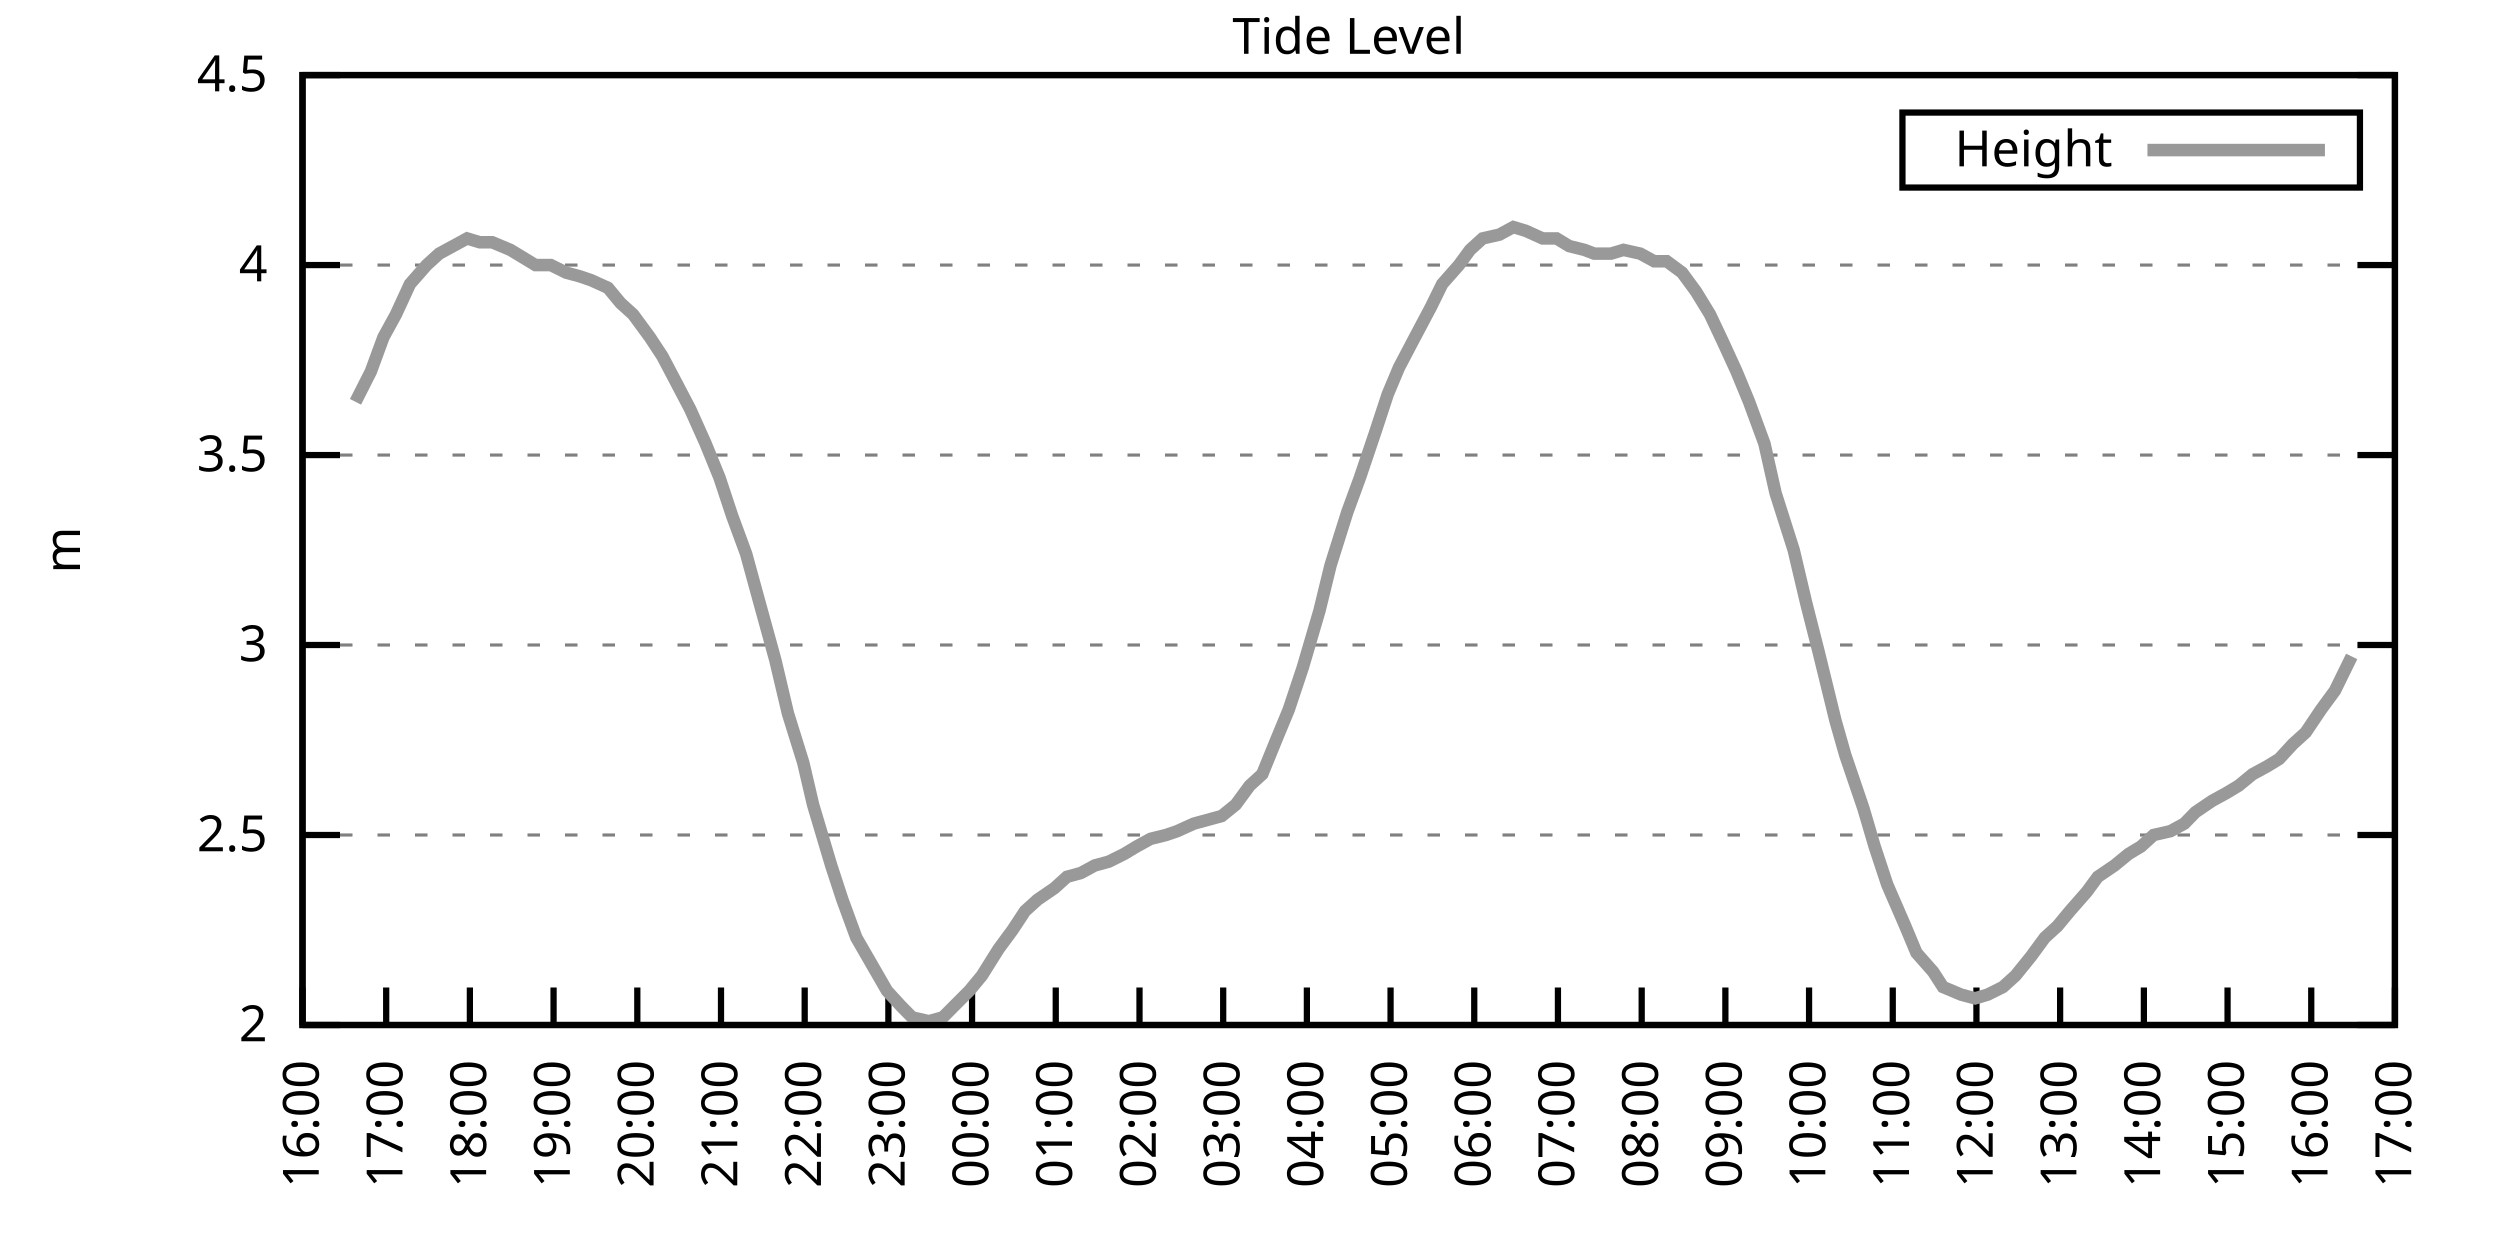
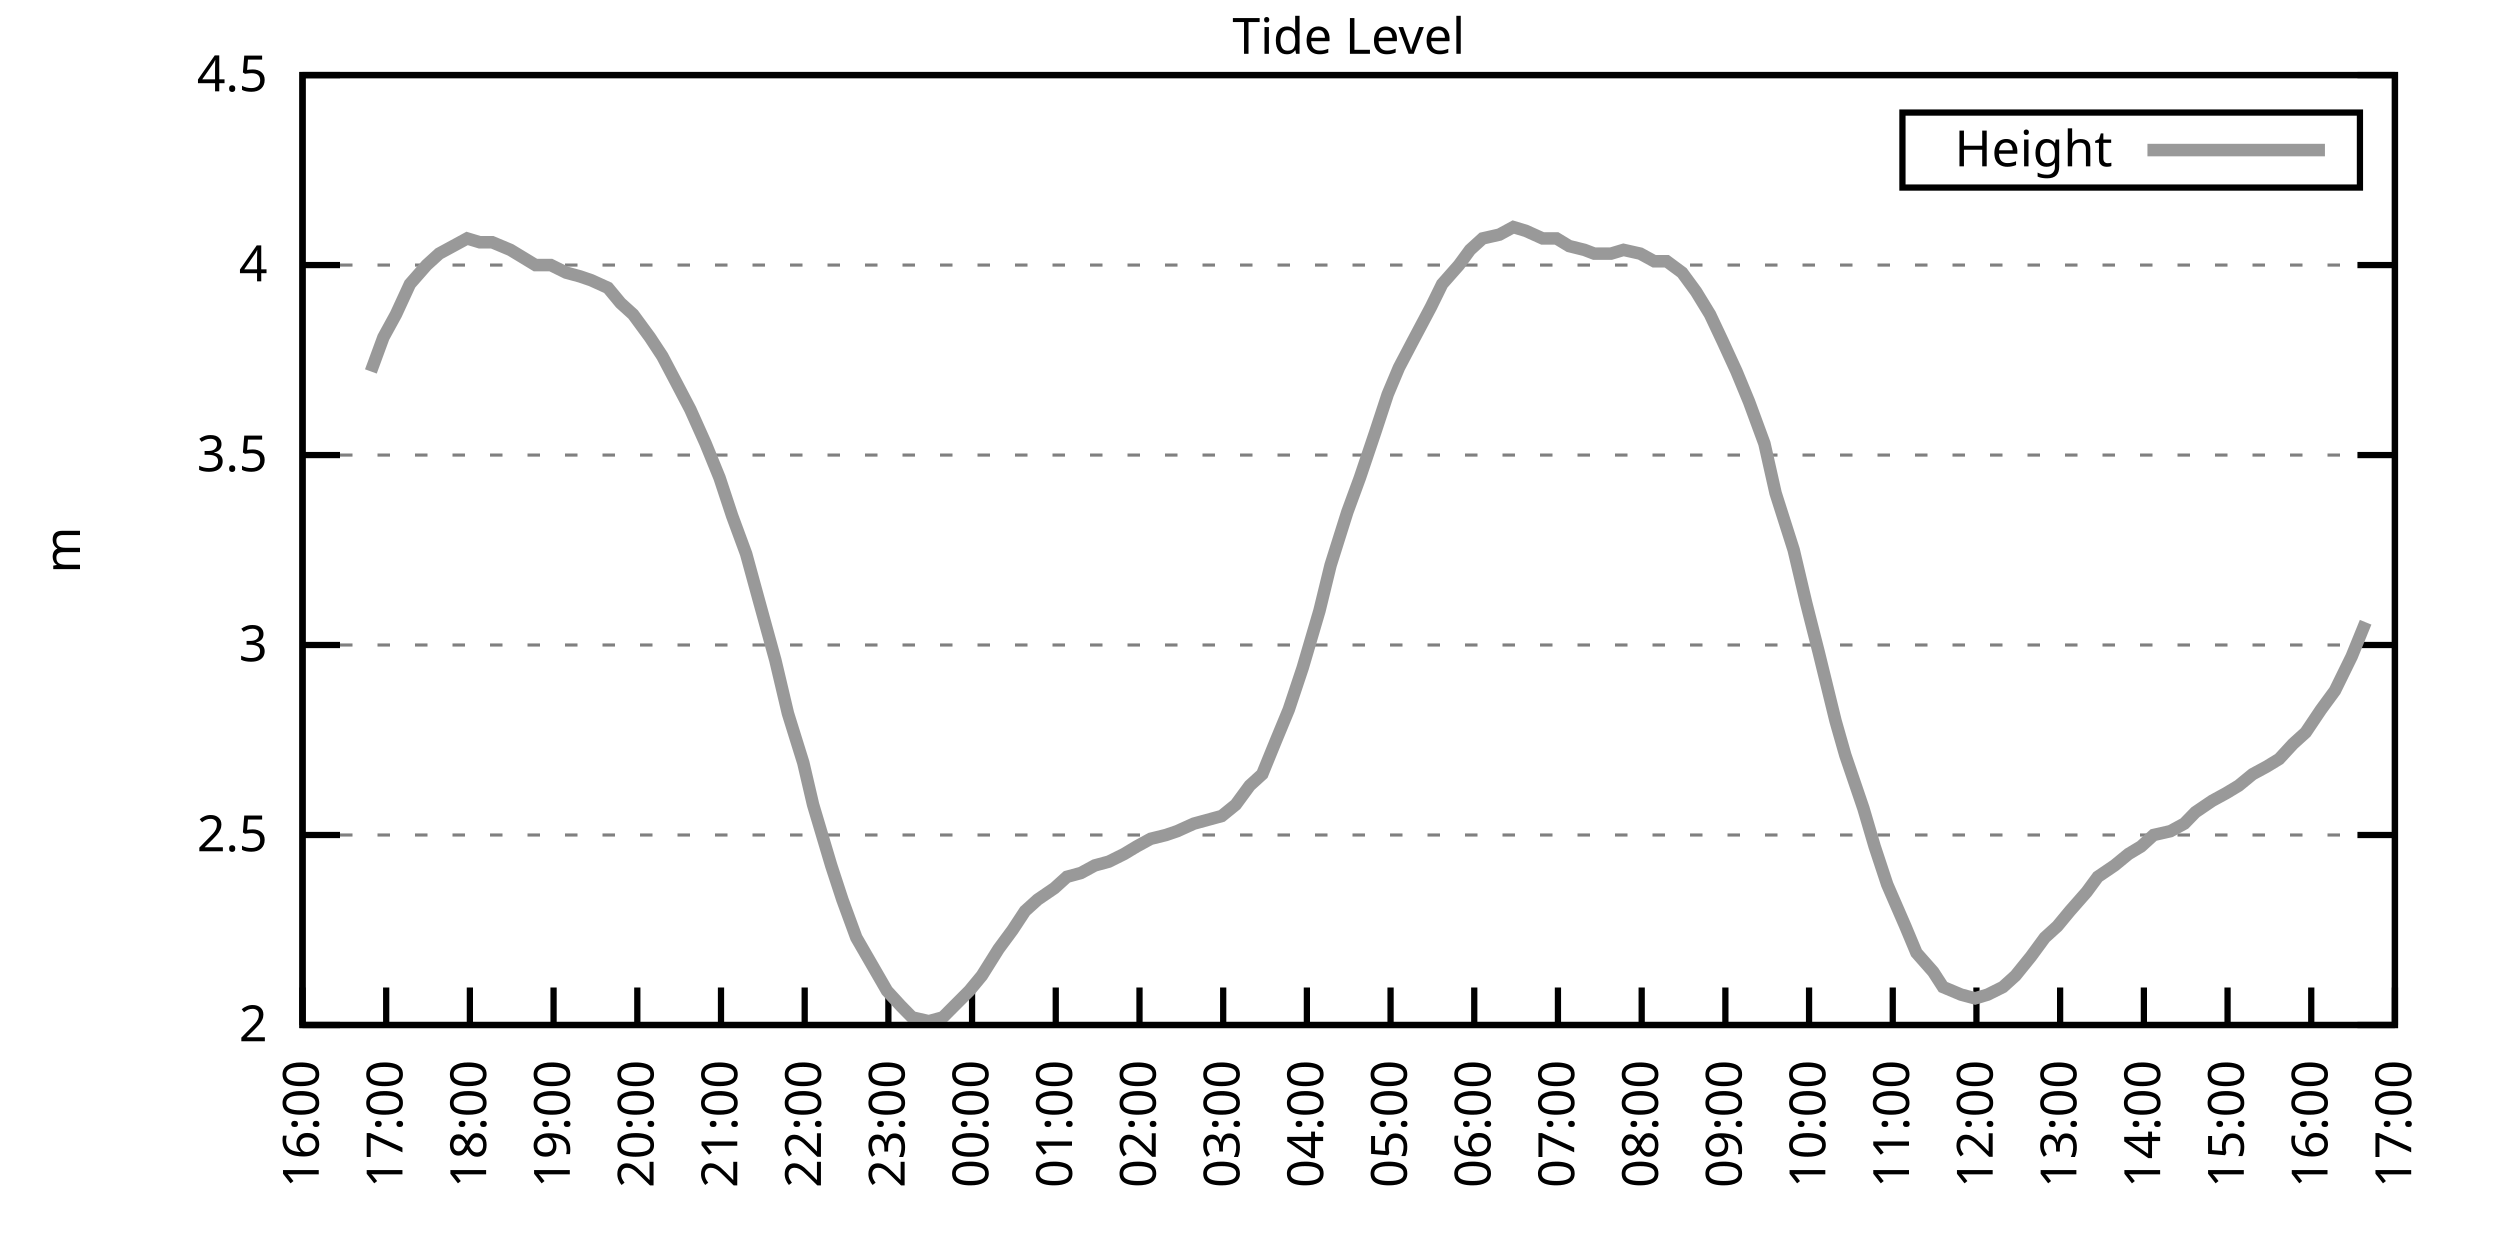
<svg xmlns="http://www.w3.org/2000/svg" xmlns:xlink="http://www.w3.org/1999/xlink" width="400" height="200" viewBox="0 0 400 200">
  <g id="gnuplot_canvas">
    <rect x="0" y="0" width="400" height="200" fill="none" />
    <defs>
      <circle id="gpDot" r="0.5" stroke-width="0.5" stroke="currentColor" />
      <path id="gpPt0" stroke-width="0.333" stroke="currentColor" d="M-1,0 h2 M0,-1 v2" />
      <path id="gpPt1" stroke-width="0.333" stroke="currentColor" d="M-1,-1 L1,1 M1,-1 L-1,1" />
      <path id="gpPt2" stroke-width="0.333" stroke="currentColor" d="M-1,0 L1,0 M0,-1 L0,1 M-1,-1 L1,1 M-1,1 L1,-1" />
      <rect id="gpPt3" stroke-width="0.333" stroke="currentColor" x="-1" y="-1" width="2" height="2" />
      <rect id="gpPt4" stroke-width="0.333" stroke="currentColor" fill="currentColor" x="-1" y="-1" width="2" height="2" />
      <circle id="gpPt5" stroke-width="0.333" stroke="currentColor" cx="0" cy="0" r="1" />
      <use xlink:href="#gpPt5" id="gpPt6" fill="currentColor" stroke="none" />
      <path id="gpPt7" stroke-width="0.333" stroke="currentColor" d="M0,-1.33 L-1.33,0.67 L1.33,0.67 z" />
      <use xlink:href="#gpPt7" id="gpPt8" fill="currentColor" stroke="none" />
      <use xlink:href="#gpPt7" id="gpPt9" stroke="currentColor" transform="rotate(180)" />
      <use xlink:href="#gpPt9" id="gpPt10" fill="currentColor" stroke="none" />
      <use xlink:href="#gpPt3" id="gpPt11" stroke="currentColor" transform="rotate(45)" />
      <use xlink:href="#gpPt11" id="gpPt12" fill="currentColor" stroke="none" />
      <path id="gpPt13" stroke-width="0.333" stroke="currentColor" d="M0,1.330 L1.265,0.411 L0.782,-1.067 L-0.782,-1.076 L-1.265,0.411 z" />
      <use xlink:href="#gpPt13" id="gpPt14" fill="currentColor" stroke="none" />
      <filter id="textbox" filterUnits="objectBoundingBox" x="0" y="0" height="1" width="1">
        <feFlood flood-color="white" flood-opacity="1" result="bgnd" />
        <feComposite in="SourceGraphic" in2="bgnd" operator="atop" />
      </filter>
      <filter id="greybox" filterUnits="objectBoundingBox" x="0" y="0" height="1" width="1">
        <feFlood flood-color="lightgrey" flood-opacity="1" result="grey" />
        <feComposite in="SourceGraphic" in2="grey" operator="atop" />
      </filter>
    </defs>
    <g fill="none" color="white" stroke="currentColor" stroke-width="1.00" stroke-linecap="butt" stroke-linejoin="miter">
</g>
    <g fill="none" color="black" stroke="currentColor" stroke-width="1.00" stroke-linecap="butt" stroke-linejoin="miter">
      <g stroke="none" shape-rendering="crispEdges">
        <polygon fill="rgb(255, 255, 255)" points="48.40,164.00 383.18,164.00 383.18,12.02 48.40,12.02 " />
      </g>
    </g>
    <g fill="none" color="black" stroke="currentColor" stroke-width="1.00" stroke-linecap="butt" stroke-linejoin="miter">
</g>
    <g fill="none" color="black" stroke="black" stroke-width="0.50" stroke-linecap="butt" stroke-linejoin="miter">
</g>
    <g fill="none" color="gray" stroke="currentColor" stroke-width="0.50" stroke-linecap="butt" stroke-linejoin="miter">
      <path stroke="gray" stroke-dasharray="2,4" class="gridline" d="M48.40,164.00 L383.19,164.00  " />
    </g>
    <g fill="none" color="gray" stroke="gray" stroke-width="1.00" stroke-linecap="butt" stroke-linejoin="miter">
</g>
    <g fill="none" color="black" stroke="currentColor" stroke-width="1.00" stroke-linecap="butt" stroke-linejoin="miter">
      <path stroke="black" d="M48.40,164.00 L54.40,164.00 M383.19,164.00 L377.19,164.00  " />
      <g transform="translate(42.80,166.60)" stroke="none" fill="black" font-family="Sans" font-size="8.00" text-anchor="end">
        <text>
          <tspan font-family="Sans"> 2</tspan>
        </text>
      </g>
    </g>
    <g fill="none" color="black" stroke="currentColor" stroke-width="1.00" stroke-linecap="butt" stroke-linejoin="miter">
</g>
    <g fill="none" color="black" stroke="black" stroke-width="0.50" stroke-linecap="butt" stroke-linejoin="miter">
</g>
    <g fill="none" color="gray" stroke="currentColor" stroke-width="0.50" stroke-linecap="butt" stroke-linejoin="miter">
      <path stroke="gray" stroke-dasharray="2,4" class="gridline" d="M48.40,133.60 L383.19,133.60  " />
    </g>
    <g fill="none" color="gray" stroke="gray" stroke-width="1.00" stroke-linecap="butt" stroke-linejoin="miter">
</g>
    <g fill="none" color="black" stroke="currentColor" stroke-width="1.00" stroke-linecap="butt" stroke-linejoin="miter">
      <path stroke="black" d="M48.40,133.60 L54.40,133.60 M383.19,133.60 L377.19,133.60  " />
      <g transform="translate(42.80,136.20)" stroke="none" fill="black" font-family="Sans" font-size="8.00" text-anchor="end">
        <text>
          <tspan font-family="Sans"> 2.5</tspan>
        </text>
      </g>
    </g>
    <g fill="none" color="black" stroke="currentColor" stroke-width="1.00" stroke-linecap="butt" stroke-linejoin="miter">
</g>
    <g fill="none" color="black" stroke="black" stroke-width="0.50" stroke-linecap="butt" stroke-linejoin="miter">
</g>
    <g fill="none" color="gray" stroke="currentColor" stroke-width="0.50" stroke-linecap="butt" stroke-linejoin="miter">
      <path stroke="gray" stroke-dasharray="2,4" class="gridline" d="M48.40,103.20 L383.19,103.20  " />
    </g>
    <g fill="none" color="gray" stroke="gray" stroke-width="1.00" stroke-linecap="butt" stroke-linejoin="miter">
</g>
    <g fill="none" color="black" stroke="currentColor" stroke-width="1.00" stroke-linecap="butt" stroke-linejoin="miter">
      <path stroke="black" d="M48.40,103.20 L54.40,103.20 M383.19,103.20 L377.19,103.20  " />
      <g transform="translate(42.80,105.80)" stroke="none" fill="black" font-family="Sans" font-size="8.00" text-anchor="end">
        <text>
          <tspan font-family="Sans"> 3</tspan>
        </text>
      </g>
    </g>
    <g fill="none" color="black" stroke="currentColor" stroke-width="1.00" stroke-linecap="butt" stroke-linejoin="miter">
</g>
    <g fill="none" color="black" stroke="black" stroke-width="0.50" stroke-linecap="butt" stroke-linejoin="miter">
</g>
    <g fill="none" color="gray" stroke="currentColor" stroke-width="0.50" stroke-linecap="butt" stroke-linejoin="miter">
      <path stroke="gray" stroke-dasharray="2,4" class="gridline" d="M48.40,72.81 L383.19,72.81  " />
    </g>
    <g fill="none" color="gray" stroke="gray" stroke-width="1.00" stroke-linecap="butt" stroke-linejoin="miter">
</g>
    <g fill="none" color="black" stroke="currentColor" stroke-width="1.00" stroke-linecap="butt" stroke-linejoin="miter">
      <path stroke="black" d="M48.40,72.81 L54.40,72.81 M383.19,72.81 L377.19,72.81  " />
      <g transform="translate(42.80,75.41)" stroke="none" fill="black" font-family="Sans" font-size="8.00" text-anchor="end">
        <text>
          <tspan font-family="Sans"> 3.5</tspan>
        </text>
      </g>
    </g>
    <g fill="none" color="black" stroke="currentColor" stroke-width="1.00" stroke-linecap="butt" stroke-linejoin="miter">
</g>
    <g fill="none" color="black" stroke="black" stroke-width="0.50" stroke-linecap="butt" stroke-linejoin="miter">
</g>
    <g fill="none" color="gray" stroke="currentColor" stroke-width="0.50" stroke-linecap="butt" stroke-linejoin="miter">
      <path stroke="gray" stroke-dasharray="2,4" class="gridline" d="M48.40,42.41 L383.19,42.41  " />
    </g>
    <g fill="none" color="gray" stroke="gray" stroke-width="1.00" stroke-linecap="butt" stroke-linejoin="miter">
</g>
    <g fill="none" color="black" stroke="currentColor" stroke-width="1.00" stroke-linecap="butt" stroke-linejoin="miter">
      <path stroke="black" d="M48.40,42.41 L54.40,42.41 M383.19,42.41 L377.19,42.41  " />
      <g transform="translate(42.80,45.01)" stroke="none" fill="black" font-family="Sans" font-size="8.00" text-anchor="end">
        <text>
          <tspan font-family="Sans"> 4</tspan>
        </text>
      </g>
    </g>
    <g fill="none" color="black" stroke="currentColor" stroke-width="1.00" stroke-linecap="butt" stroke-linejoin="miter">
</g>
    <g fill="none" color="black" stroke="black" stroke-width="0.50" stroke-linecap="butt" stroke-linejoin="miter">
</g>
    <g fill="none" color="gray" stroke="currentColor" stroke-width="0.50" stroke-linecap="butt" stroke-linejoin="miter">
      <path stroke="gray" stroke-dasharray="2,4" class="gridline" d="M48.40,12.01 L383.19,12.01  " />
    </g>
    <g fill="none" color="gray" stroke="gray" stroke-width="1.00" stroke-linecap="butt" stroke-linejoin="miter">
</g>
    <g fill="none" color="black" stroke="currentColor" stroke-width="1.00" stroke-linecap="butt" stroke-linejoin="miter">
      <path stroke="black" d="M48.40,12.01 L54.40,12.01 M383.19,12.01 L377.19,12.01  " />
      <g transform="translate(42.80,14.61)" stroke="none" fill="black" font-family="Sans" font-size="8.00" text-anchor="end">
        <text>
          <tspan font-family="Sans"> 4.5</tspan>
        </text>
      </g>
    </g>
    <g fill="none" color="black" stroke="currentColor" stroke-width="1.00" stroke-linecap="butt" stroke-linejoin="miter">
      <path stroke="black" d="M48.40,164.00 L48.40,158.00  " />
      <g transform="translate(51.00,169.60) rotate(270.00)" stroke="none" fill="black" font-family="Sans" font-size="8.00" text-anchor="end">
        <text>
          <tspan font-family="Sans">16:00</tspan>
        </text>
      </g>
    </g>
    <g fill="none" color="black" stroke="currentColor" stroke-width="1.00" stroke-linecap="butt" stroke-linejoin="miter">
      <path stroke="black" d="M61.79,164.00 L61.79,158.00  " />
      <g transform="translate(64.39,169.60) rotate(270.00)" stroke="none" fill="black" font-family="Sans" font-size="8.00" text-anchor="end">
        <text>
          <tspan font-family="Sans">17:00</tspan>
        </text>
      </g>
    </g>
    <g fill="none" color="black" stroke="currentColor" stroke-width="1.00" stroke-linecap="butt" stroke-linejoin="miter">
      <path stroke="black" d="M75.18,164.00 L75.18,158.00  " />
      <g transform="translate(77.78,169.60) rotate(270.00)" stroke="none" fill="black" font-family="Sans" font-size="8.00" text-anchor="end">
        <text>
          <tspan font-family="Sans">18:00</tspan>
        </text>
      </g>
    </g>
    <g fill="none" color="black" stroke="currentColor" stroke-width="1.00" stroke-linecap="butt" stroke-linejoin="miter">
      <path stroke="black" d="M88.57,164.00 L88.57,158.00  " />
      <g transform="translate(91.17,169.60) rotate(270.00)" stroke="none" fill="black" font-family="Sans" font-size="8.00" text-anchor="end">
        <text>
          <tspan font-family="Sans">19:00</tspan>
        </text>
      </g>
    </g>
    <g fill="none" color="black" stroke="currentColor" stroke-width="1.00" stroke-linecap="butt" stroke-linejoin="miter">
      <path stroke="black" d="M101.97,164.00 L101.97,158.00  " />
      <g transform="translate(104.57,169.60) rotate(270.00)" stroke="none" fill="black" font-family="Sans" font-size="8.00" text-anchor="end">
        <text>
          <tspan font-family="Sans">20:00</tspan>
        </text>
      </g>
    </g>
    <g fill="none" color="black" stroke="currentColor" stroke-width="1.00" stroke-linecap="butt" stroke-linejoin="miter">
      <path stroke="black" d="M115.36,164.00 L115.36,158.00  " />
      <g transform="translate(117.96,169.60) rotate(270.00)" stroke="none" fill="black" font-family="Sans" font-size="8.00" text-anchor="end">
        <text>
          <tspan font-family="Sans">21:00</tspan>
        </text>
      </g>
    </g>
    <g fill="none" color="black" stroke="currentColor" stroke-width="1.00" stroke-linecap="butt" stroke-linejoin="miter">
      <path stroke="black" d="M128.75,164.00 L128.75,158.00  " />
      <g transform="translate(131.35,169.60) rotate(270.00)" stroke="none" fill="black" font-family="Sans" font-size="8.00" text-anchor="end">
        <text>
          <tspan font-family="Sans">22:00</tspan>
        </text>
      </g>
    </g>
    <g fill="none" color="black" stroke="currentColor" stroke-width="1.00" stroke-linecap="butt" stroke-linejoin="miter">
      <path stroke="black" d="M142.14,164.00 L142.14,158.00  " />
      <g transform="translate(144.74,169.60) rotate(270.00)" stroke="none" fill="black" font-family="Sans" font-size="8.00" text-anchor="end">
        <text>
          <tspan font-family="Sans">23:00</tspan>
        </text>
      </g>
    </g>
    <g fill="none" color="black" stroke="currentColor" stroke-width="1.00" stroke-linecap="butt" stroke-linejoin="miter">
      <path stroke="black" d="M155.53,164.00 L155.53,158.00  " />
      <g transform="translate(158.13,169.60) rotate(270.00)" stroke="none" fill="black" font-family="Sans" font-size="8.00" text-anchor="end">
        <text>
          <tspan font-family="Sans">00:00</tspan>
        </text>
      </g>
    </g>
    <g fill="none" color="black" stroke="currentColor" stroke-width="1.00" stroke-linecap="butt" stroke-linejoin="miter">
      <path stroke="black" d="M168.92,164.00 L168.92,158.00  " />
      <g transform="translate(171.52,169.60) rotate(270.00)" stroke="none" fill="black" font-family="Sans" font-size="8.00" text-anchor="end">
        <text>
          <tspan font-family="Sans">01:00</tspan>
        </text>
      </g>
    </g>
    <g fill="none" color="black" stroke="currentColor" stroke-width="1.00" stroke-linecap="butt" stroke-linejoin="miter">
      <path stroke="black" d="M182.32,164.00 L182.32,158.00  " />
      <g transform="translate(184.92,169.60) rotate(270.00)" stroke="none" fill="black" font-family="Sans" font-size="8.00" text-anchor="end">
        <text>
          <tspan font-family="Sans">02:00</tspan>
        </text>
      </g>
    </g>
    <g fill="none" color="black" stroke="currentColor" stroke-width="1.00" stroke-linecap="butt" stroke-linejoin="miter">
      <path stroke="black" d="M195.71,164.00 L195.71,158.00  " />
      <g transform="translate(198.31,169.60) rotate(270.00)" stroke="none" fill="black" font-family="Sans" font-size="8.00" text-anchor="end">
        <text>
          <tspan font-family="Sans">03:00</tspan>
        </text>
      </g>
    </g>
    <g fill="none" color="black" stroke="currentColor" stroke-width="1.00" stroke-linecap="butt" stroke-linejoin="miter">
      <path stroke="black" d="M209.10,164.00 L209.10,158.00  " />
      <g transform="translate(211.70,169.60) rotate(270.00)" stroke="none" fill="black" font-family="Sans" font-size="8.00" text-anchor="end">
        <text>
          <tspan font-family="Sans">04:00</tspan>
        </text>
      </g>
    </g>
    <g fill="none" color="black" stroke="currentColor" stroke-width="1.00" stroke-linecap="butt" stroke-linejoin="miter">
      <path stroke="black" d="M222.49,164.00 L222.49,158.00  " />
      <g transform="translate(225.09,169.60) rotate(270.00)" stroke="none" fill="black" font-family="Sans" font-size="8.00" text-anchor="end">
        <text>
          <tspan font-family="Sans">05:00</tspan>
        </text>
      </g>
    </g>
    <g fill="none" color="black" stroke="currentColor" stroke-width="1.00" stroke-linecap="butt" stroke-linejoin="miter">
      <path stroke="black" d="M235.88,164.00 L235.88,158.00  " />
      <g transform="translate(238.48,169.60) rotate(270.00)" stroke="none" fill="black" font-family="Sans" font-size="8.00" text-anchor="end">
        <text>
          <tspan font-family="Sans">06:00</tspan>
        </text>
      </g>
    </g>
    <g fill="none" color="black" stroke="currentColor" stroke-width="1.00" stroke-linecap="butt" stroke-linejoin="miter">
      <path stroke="black" d="M249.27,164.00 L249.27,158.00  " />
      <g transform="translate(251.87,169.60) rotate(270.00)" stroke="none" fill="black" font-family="Sans" font-size="8.00" text-anchor="end">
        <text>
          <tspan font-family="Sans">07:00</tspan>
        </text>
      </g>
    </g>
    <g fill="none" color="black" stroke="currentColor" stroke-width="1.00" stroke-linecap="butt" stroke-linejoin="miter">
      <path stroke="black" d="M262.67,164.00 L262.67,158.00  " />
      <g transform="translate(265.27,169.60) rotate(270.00)" stroke="none" fill="black" font-family="Sans" font-size="8.00" text-anchor="end">
        <text>
          <tspan font-family="Sans">08:00</tspan>
        </text>
      </g>
    </g>
    <g fill="none" color="black" stroke="currentColor" stroke-width="1.00" stroke-linecap="butt" stroke-linejoin="miter">
      <path stroke="black" d="M276.06,164.00 L276.06,158.00  " />
      <g transform="translate(278.66,169.60) rotate(270.00)" stroke="none" fill="black" font-family="Sans" font-size="8.00" text-anchor="end">
        <text>
          <tspan font-family="Sans">09:00</tspan>
        </text>
      </g>
    </g>
    <g fill="none" color="black" stroke="currentColor" stroke-width="1.00" stroke-linecap="butt" stroke-linejoin="miter">
      <path stroke="black" d="M289.45,164.00 L289.45,158.00  " />
      <g transform="translate(292.05,169.60) rotate(270.00)" stroke="none" fill="black" font-family="Sans" font-size="8.00" text-anchor="end">
        <text>
          <tspan font-family="Sans">10:00</tspan>
        </text>
      </g>
    </g>
    <g fill="none" color="black" stroke="currentColor" stroke-width="1.00" stroke-linecap="butt" stroke-linejoin="miter">
      <path stroke="black" d="M302.84,164.00 L302.84,158.00  " />
      <g transform="translate(305.44,169.60) rotate(270.00)" stroke="none" fill="black" font-family="Sans" font-size="8.00" text-anchor="end">
        <text>
          <tspan font-family="Sans">11:00</tspan>
        </text>
      </g>
    </g>
    <g fill="none" color="black" stroke="currentColor" stroke-width="1.00" stroke-linecap="butt" stroke-linejoin="miter">
      <path stroke="black" d="M316.23,164.00 L316.23,158.00  " />
      <g transform="translate(318.83,169.60) rotate(270.00)" stroke="none" fill="black" font-family="Sans" font-size="8.00" text-anchor="end">
        <text>
          <tspan font-family="Sans">12:00</tspan>
        </text>
      </g>
    </g>
    <g fill="none" color="black" stroke="currentColor" stroke-width="1.00" stroke-linecap="butt" stroke-linejoin="miter">
      <path stroke="black" d="M329.62,164.00 L329.62,158.00  " />
      <g transform="translate(332.22,169.60) rotate(270.00)" stroke="none" fill="black" font-family="Sans" font-size="8.00" text-anchor="end">
        <text>
          <tspan font-family="Sans">13:00</tspan>
        </text>
      </g>
    </g>
    <g fill="none" color="black" stroke="currentColor" stroke-width="1.00" stroke-linecap="butt" stroke-linejoin="miter">
      <path stroke="black" d="M343.02,164.00 L343.02,158.00  " />
      <g transform="translate(345.62,169.60) rotate(270.00)" stroke="none" fill="black" font-family="Sans" font-size="8.00" text-anchor="end">
        <text>
          <tspan font-family="Sans">14:00</tspan>
        </text>
      </g>
    </g>
    <g fill="none" color="black" stroke="currentColor" stroke-width="1.00" stroke-linecap="butt" stroke-linejoin="miter">
      <path stroke="black" d="M356.41,164.00 L356.41,158.00  " />
      <g transform="translate(359.01,169.60) rotate(270.00)" stroke="none" fill="black" font-family="Sans" font-size="8.00" text-anchor="end">
        <text>
          <tspan font-family="Sans">15:00</tspan>
        </text>
      </g>
    </g>
    <g fill="none" color="black" stroke="currentColor" stroke-width="1.00" stroke-linecap="butt" stroke-linejoin="miter">
      <path stroke="black" d="M369.80,164.00 L369.80,158.00  " />
      <g transform="translate(372.40,169.60) rotate(270.00)" stroke="none" fill="black" font-family="Sans" font-size="8.00" text-anchor="end">
        <text>
          <tspan font-family="Sans">16:00</tspan>
        </text>
      </g>
    </g>
    <g fill="none" color="black" stroke="currentColor" stroke-width="1.00" stroke-linecap="butt" stroke-linejoin="miter">
      <path stroke="black" d="M383.19,164.00 L383.19,158.00  " />
      <g transform="translate(385.79,169.60) rotate(270.00)" stroke="none" fill="black" font-family="Sans" font-size="8.00" text-anchor="end">
        <text>
          <tspan font-family="Sans">17:00</tspan>
        </text>
      </g>
    </g>
    <g fill="none" color="black" stroke="currentColor" stroke-width="1.00" stroke-linecap="butt" stroke-linejoin="miter">
</g>
    <g fill="none" color="black" stroke="currentColor" stroke-width="1.00" stroke-linecap="butt" stroke-linejoin="miter">
      <path stroke="black" d="M48.40,12.01 L48.40,164.00 L383.19,164.00 L383.19,12.01 L48.40,12.01 Z  " />
    </g>
    <g fill="none" color="black" stroke="currentColor" stroke-width="1.00" stroke-linecap="butt" stroke-linejoin="miter">
</g>
    <g fill="none" color="black" stroke="currentColor" stroke-width="1.00" stroke-linecap="butt" stroke-linejoin="miter">
      <path stroke="black" d="M304.39,30.01 L304.39,18.01 L377.59,18.01 L377.59,30.01 L304.39,30.01 Z  " />
    </g>
    <g id="Tide_level_plot_1">
      <g fill="none" color="white" stroke="black" stroke-width="2.00" stroke-linecap="butt" stroke-linejoin="miter">
</g>
      <g fill="none" color="black" stroke="currentColor" stroke-width="2.00" stroke-linecap="butt" stroke-linejoin="miter">
        <g transform="translate(337.99,26.61)" stroke="none" fill="black" font-family="Sans" font-size="8.00" text-anchor="end">
          <text>
            <tspan font-family="Sans">Height</tspan>
          </text>
        </g>
      </g>
      <g fill="none" color="black" stroke="currentColor" stroke-width="2.00" stroke-linecap="butt" stroke-linejoin="miter">
-         <path stroke="rgb(153, 153, 153)" d="M343.59,24.01 L371.99,24.01 M56.88,64.29 L59.34,59.43 L61.35,53.96 L63.35,50.31 L65.59,45.45 L68.26,42.41   L70.27,40.58 L72.50,39.37 L74.74,38.15 L76.75,38.76 L78.75,38.76 L81.66,39.98 L83.66,41.19 L85.67,42.41   L88.13,42.41 L90.58,43.62 L92.82,44.23 L94.60,44.84 L97.28,46.06 L99.29,48.49 L101.30,50.31 L103.98,53.96   L105.98,57.00 L108.22,61.25 L110.45,65.51 L112.90,70.98 L115.13,76.45 L117.14,82.53 L119.38,88.61 L121.38,95.91   L124.06,105.64 L126.07,114.15 L128.53,122.05 L130.09,128.74 L132.99,138.47 L134.78,143.94 L137.01,150.02 L141.92,158.53   L144.15,160.96 L145.94,162.78 L148.61,163.39 L150.85,162.78 L155.09,158.53 L157.10,156.10 L159.77,151.84 L162.01,148.80   L164.01,145.76 L166.02,143.94 L168.70,142.11 L170.71,140.29 L172.94,139.68 L175.17,138.47 L177.41,137.86 L179.86,136.64   L181.87,135.43 L184.10,134.21 L186.56,133.60 L188.34,132.99 L191.02,131.78 L193.25,131.17 L195.48,130.56 L197.72,128.74   L199.95,125.70 L201.96,123.87 L204.19,118.40 L206.20,113.54 L208.43,106.85 L211.11,97.73 L212.89,90.44 L215.57,81.93   L217.58,76.45 L220.04,69.16 L222.04,63.08 L223.83,58.82 L226.06,54.57 L228.96,49.10 L230.75,45.45 L233.43,42.41   L235.21,39.98 L237.22,38.15 L239.90,37.54 L242.13,36.33 L244.14,36.94 L246.82,38.15 L249.05,38.15 L251.06,39.37   L253.51,39.98 L255.08,40.58 L257.76,40.58 L259.76,39.98 L262.44,40.58 L264.67,41.80 L266.68,41.80 L269.14,43.62   L271.37,46.66 L273.60,50.31 L275.61,54.57 L277.84,59.43 L279.85,64.29 L282.31,70.98 L284.09,78.89 L286.99,88.00   L289.00,96.52 L291.01,104.42 L293.69,115.36 L295.25,120.83 L298.15,129.35 L299.94,135.43 L301.95,141.51 L304.85,148.19   L306.63,152.45 L309.31,155.49 L310.88,157.92 L313.78,159.14 L316.01,159.74 L318.02,159.14 L320.47,157.92 L322.48,156.10   L324.94,153.06 L327.17,150.02 L329.18,148.19 L331.19,145.76 L333.86,142.72 L335.65,140.29 L338.33,138.47 L340.56,136.64   L342.57,135.43 L344.58,133.60 L347.26,132.99 L349.49,131.78 L351.27,129.95 L353.95,128.13 L356.18,126.91 L358.19,125.70   L360.42,123.87 L362.66,122.66 L364.66,121.44 L366.90,119.01 L368.91,117.19 L371.36,113.54 L373.59,110.50 L376.27,105.03    " />
+         <path stroke="rgb(153, 153, 153)" d="M343.59,24.01 L371.99,24.01 M59.34,59.43 L61.35,53.96 L63.35,50.31 L65.59,45.45 L68.26,42.41 L70.27,40.58   L72.50,39.37 L74.74,38.15 L76.75,38.76 L78.75,38.76 L81.66,39.98 L83.66,41.19 L85.67,42.41 L88.13,42.41   L90.58,43.62 L92.82,44.23 L94.60,44.84 L97.28,46.06 L99.29,48.49 L101.30,50.31 L103.98,53.96 L105.98,57.00   L108.22,61.25 L110.45,65.51 L112.90,70.98 L115.13,76.45 L117.14,82.53 L119.38,88.61 L121.38,95.91 L124.06,105.64   L126.07,114.15 L128.53,122.05 L130.09,128.74 L132.99,138.47 L134.78,143.94 L137.01,150.02 L141.92,158.53 L144.15,160.96   L145.94,162.78 L148.61,163.39 L150.85,162.78 L155.09,158.53 L157.10,156.10 L159.77,151.84 L162.01,148.80 L164.01,145.76   L166.02,143.94 L168.70,142.11 L170.71,140.29 L172.94,139.68 L175.17,138.47 L177.41,137.86 L179.86,136.64 L181.87,135.43   L184.10,134.21 L186.56,133.60 L188.34,132.99 L191.02,131.78 L193.25,131.17 L195.48,130.56 L197.72,128.74 L199.95,125.70   L201.96,123.87 L204.19,118.40 L206.20,113.54 L208.43,106.85 L211.11,97.73 L212.89,90.44 L215.57,81.93 L217.58,76.45   L220.04,69.16 L222.04,63.08 L223.83,58.82 L226.06,54.57 L228.96,49.10 L230.75,45.45 L233.43,42.41 L235.21,39.98   L237.22,38.15 L239.90,37.54 L242.13,36.33 L244.14,36.94 L246.82,38.15 L249.05,38.15 L251.06,39.37 L253.51,39.98   L255.08,40.58 L257.76,40.58 L259.76,39.98 L262.44,40.58 L264.67,41.80 L266.68,41.80 L269.14,43.62 L271.37,46.66   L273.60,50.31 L275.61,54.57 L277.84,59.43 L279.85,64.29 L282.31,70.98 L284.09,78.89 L286.99,88.00 L289.00,96.52   L291.01,104.42 L293.69,115.36 L295.25,120.83 L298.15,129.35 L299.94,135.43 L301.95,141.51 L304.85,148.19 L306.63,152.45   L309.31,155.49 L310.88,157.92 L313.78,159.14 L316.01,159.74 L318.02,159.14 L320.47,157.92 L322.48,156.10 L324.94,153.06   L327.17,150.02 L329.18,148.19 L331.19,145.76 L333.86,142.72 L335.65,140.29 L338.33,138.47 L340.56,136.64 L342.57,135.43   L344.58,133.60 L347.26,132.99 L349.49,131.78 L351.27,129.95 L353.95,128.13 L356.18,126.91 L358.19,125.70 L360.42,123.87   L362.66,122.66 L364.66,121.44 L366.90,119.01 L368.91,117.19 L371.36,113.54 L373.59,110.50 L376.27,105.03 L378.50,99.56    " />
      </g>
    </g>
    <g fill="none" color="black" stroke="currentColor" stroke-width="2.00" stroke-linecap="butt" stroke-linejoin="miter">
</g>
    <g fill="none" color="black" stroke="black" stroke-width="1.00" stroke-linecap="butt" stroke-linejoin="miter">
</g>
    <g fill="none" color="black" stroke="currentColor" stroke-width="1.00" stroke-linecap="butt" stroke-linejoin="miter">
      <path stroke="black" d="M48.40,12.01 L48.40,164.00 L383.19,164.00 L383.19,12.01 L48.40,12.01 Z  " />
      <g transform="translate(12.80,88.01) rotate(270.00)" stroke="none" fill="black" font-family="Sans" font-size="8.00" text-anchor="middle">
        <text>
          <tspan font-family="Sans">m</tspan>
        </text>
      </g>
    </g>
    <g fill="none" color="black" stroke="currentColor" stroke-width="1.00" stroke-linecap="butt" stroke-linejoin="miter">
</g>
    <g fill="none" color="black" stroke="currentColor" stroke-width="1.00" stroke-linecap="butt" stroke-linejoin="miter">
      <g transform="translate(215.79,8.61)" stroke="none" fill="black" font-family="Sans" font-size="8.00" text-anchor="middle">
        <text>
          <tspan font-family="Sans">Tide Level</tspan>
        </text>
      </g>
    </g>
    <g fill="none" color="black" stroke="currentColor" stroke-width="1.00" stroke-linecap="butt" stroke-linejoin="miter">
</g>
  </g>
</svg>
